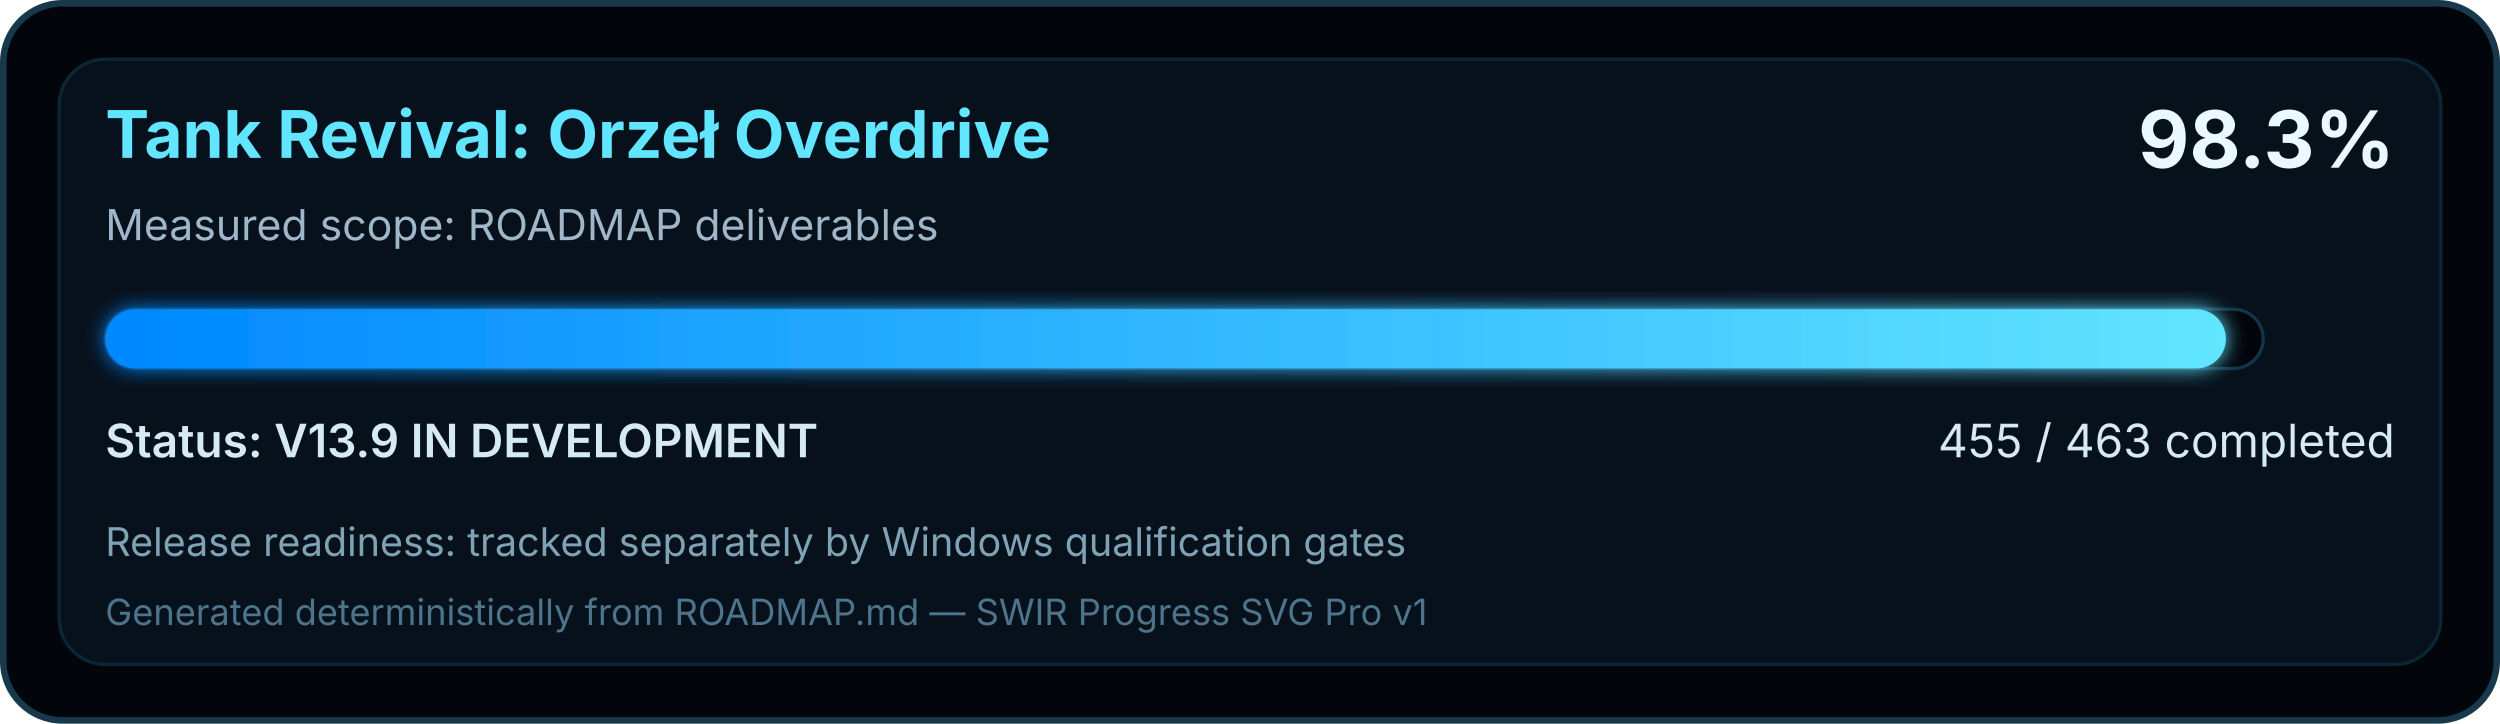
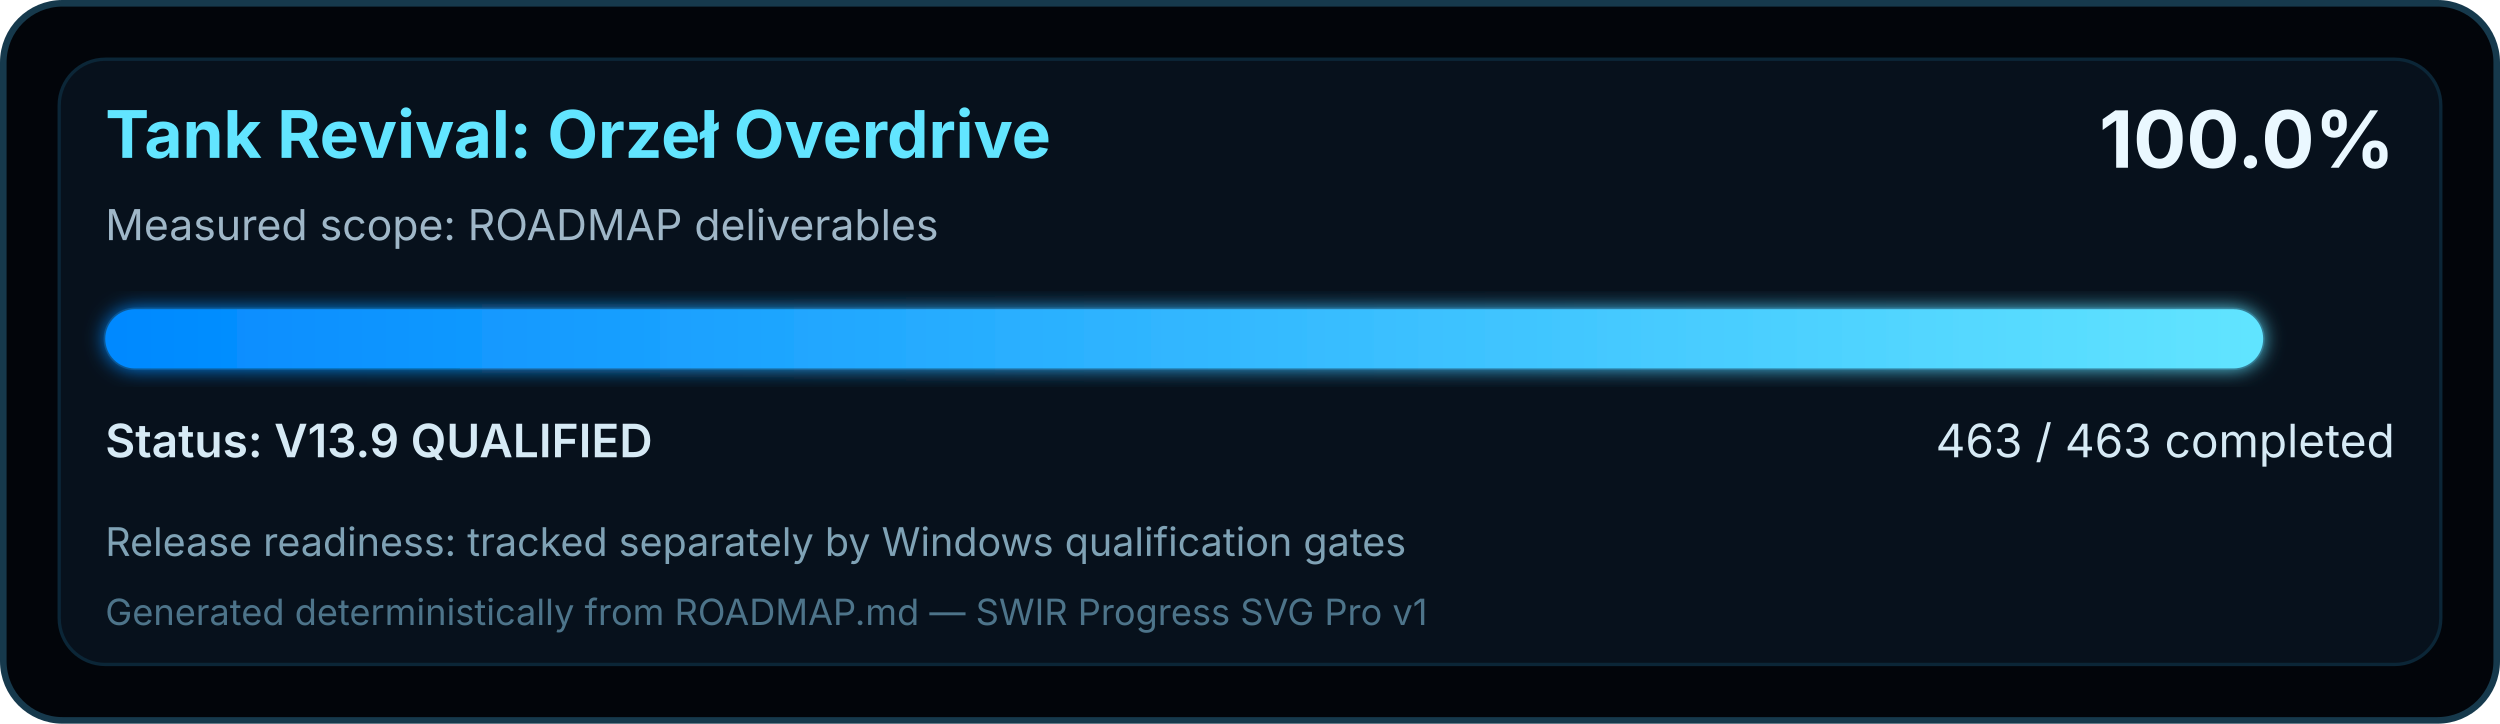
<svg xmlns="http://www.w3.org/2000/svg" width="760" height="220" viewBox="0 0 760 220" role="img" aria-labelledby="title desc">
  <defs>
    <linearGradient id="swirProgress" x1="0" y1="0" x2="1" y2="0">
      <stop offset="0" stop-color="#0088FF" />
      <stop offset="1" stop-color="#62E5FF" />
    </linearGradient>
    <filter id="softGlow" x="-10%" y="-30%" width="120%" height="160%">
      <feGaussianBlur stdDeviation="3" result="blur" />
      <feMerge>
        <feMergeNode in="blur" />
        <feMergeNode in="SourceGraphic" />
      </feMerge>
    </filter>
  </defs>
  <rect x="1" y="1" width="758" height="218" rx="18" fill="#02050A" stroke="#16394C" stroke-width="2" />
  <rect x="18" y="18" width="724" height="184" rx="14" fill="#07111C" stroke="#0B2637" />
  <text x="32" y="48" fill="#62E5FF" font-family="Segoe UI, Inter, Arial, sans-serif" font-size="20" font-weight="700">Tank Revival: Orzeł Overdrive</text>
  <text x="32" y="73" fill="#9FB7C8" font-family="Segoe UI, Inter, Arial, sans-serif" font-size="13">Measured scope: ROADMAP deliverables</text>
-   <text x="728" y="51" text-anchor="end" fill="#EAF8FF" font-family="Segoe UI, Inter, Arial, sans-serif" font-size="24" font-weight="700">98.3%</text>
+   <text x="728" y="51" text-anchor="end" fill="#EAF8FF" font-family="Segoe UI, Inter, Arial, sans-serif" font-size="24" font-weight="700">100.0%</text>
  <rect x="32" y="94" width="656" height="18" rx="9" fill="#02050A" stroke="#143449" />
-   <rect x="32" y="94" width="644.67" height="18" rx="9" fill="url(#swirProgress)" filter="url(#softGlow)" />
-   <text x="32" y="139" fill="#D6EAF5" font-family="Segoe UI, Inter, Arial, sans-serif" font-size="14" font-weight="600">Status: V13.9 IN DEVELOPMENT</text>
-   <text x="728" y="139" text-anchor="end" fill="#D6EAF5" font-family="Segoe UI, Inter, Arial, sans-serif" font-size="14">455 / 463 completed</text>
+   <rect x="32" y="94" width="656.00" height="18" rx="9" fill="url(#swirProgress)" filter="url(#softGlow)" />
+   <text x="32" y="139" fill="#D6EAF5" font-family="Segoe UI, Inter, Arial, sans-serif" font-size="14" font-weight="600">Status: V13.9 QUALIFIED</text>
+   <text x="728" y="139" text-anchor="end" fill="#D6EAF5" font-family="Segoe UI, Inter, Arial, sans-serif" font-size="14">463 / 463 completed</text>
  <text x="32" y="169" fill="#7FA2B5" font-family="Segoe UI, Inter, Arial, sans-serif" font-size="12">Release readiness: tracked separately by Windows qualification gates</text>
  <text x="32" y="190" fill="#4D748A" font-family="Segoe UI, Inter, Arial, sans-serif" font-size="11">Generated deterministically from ROADMAP.md — SWIR Progress SVG Pro v1</text>
</svg>
